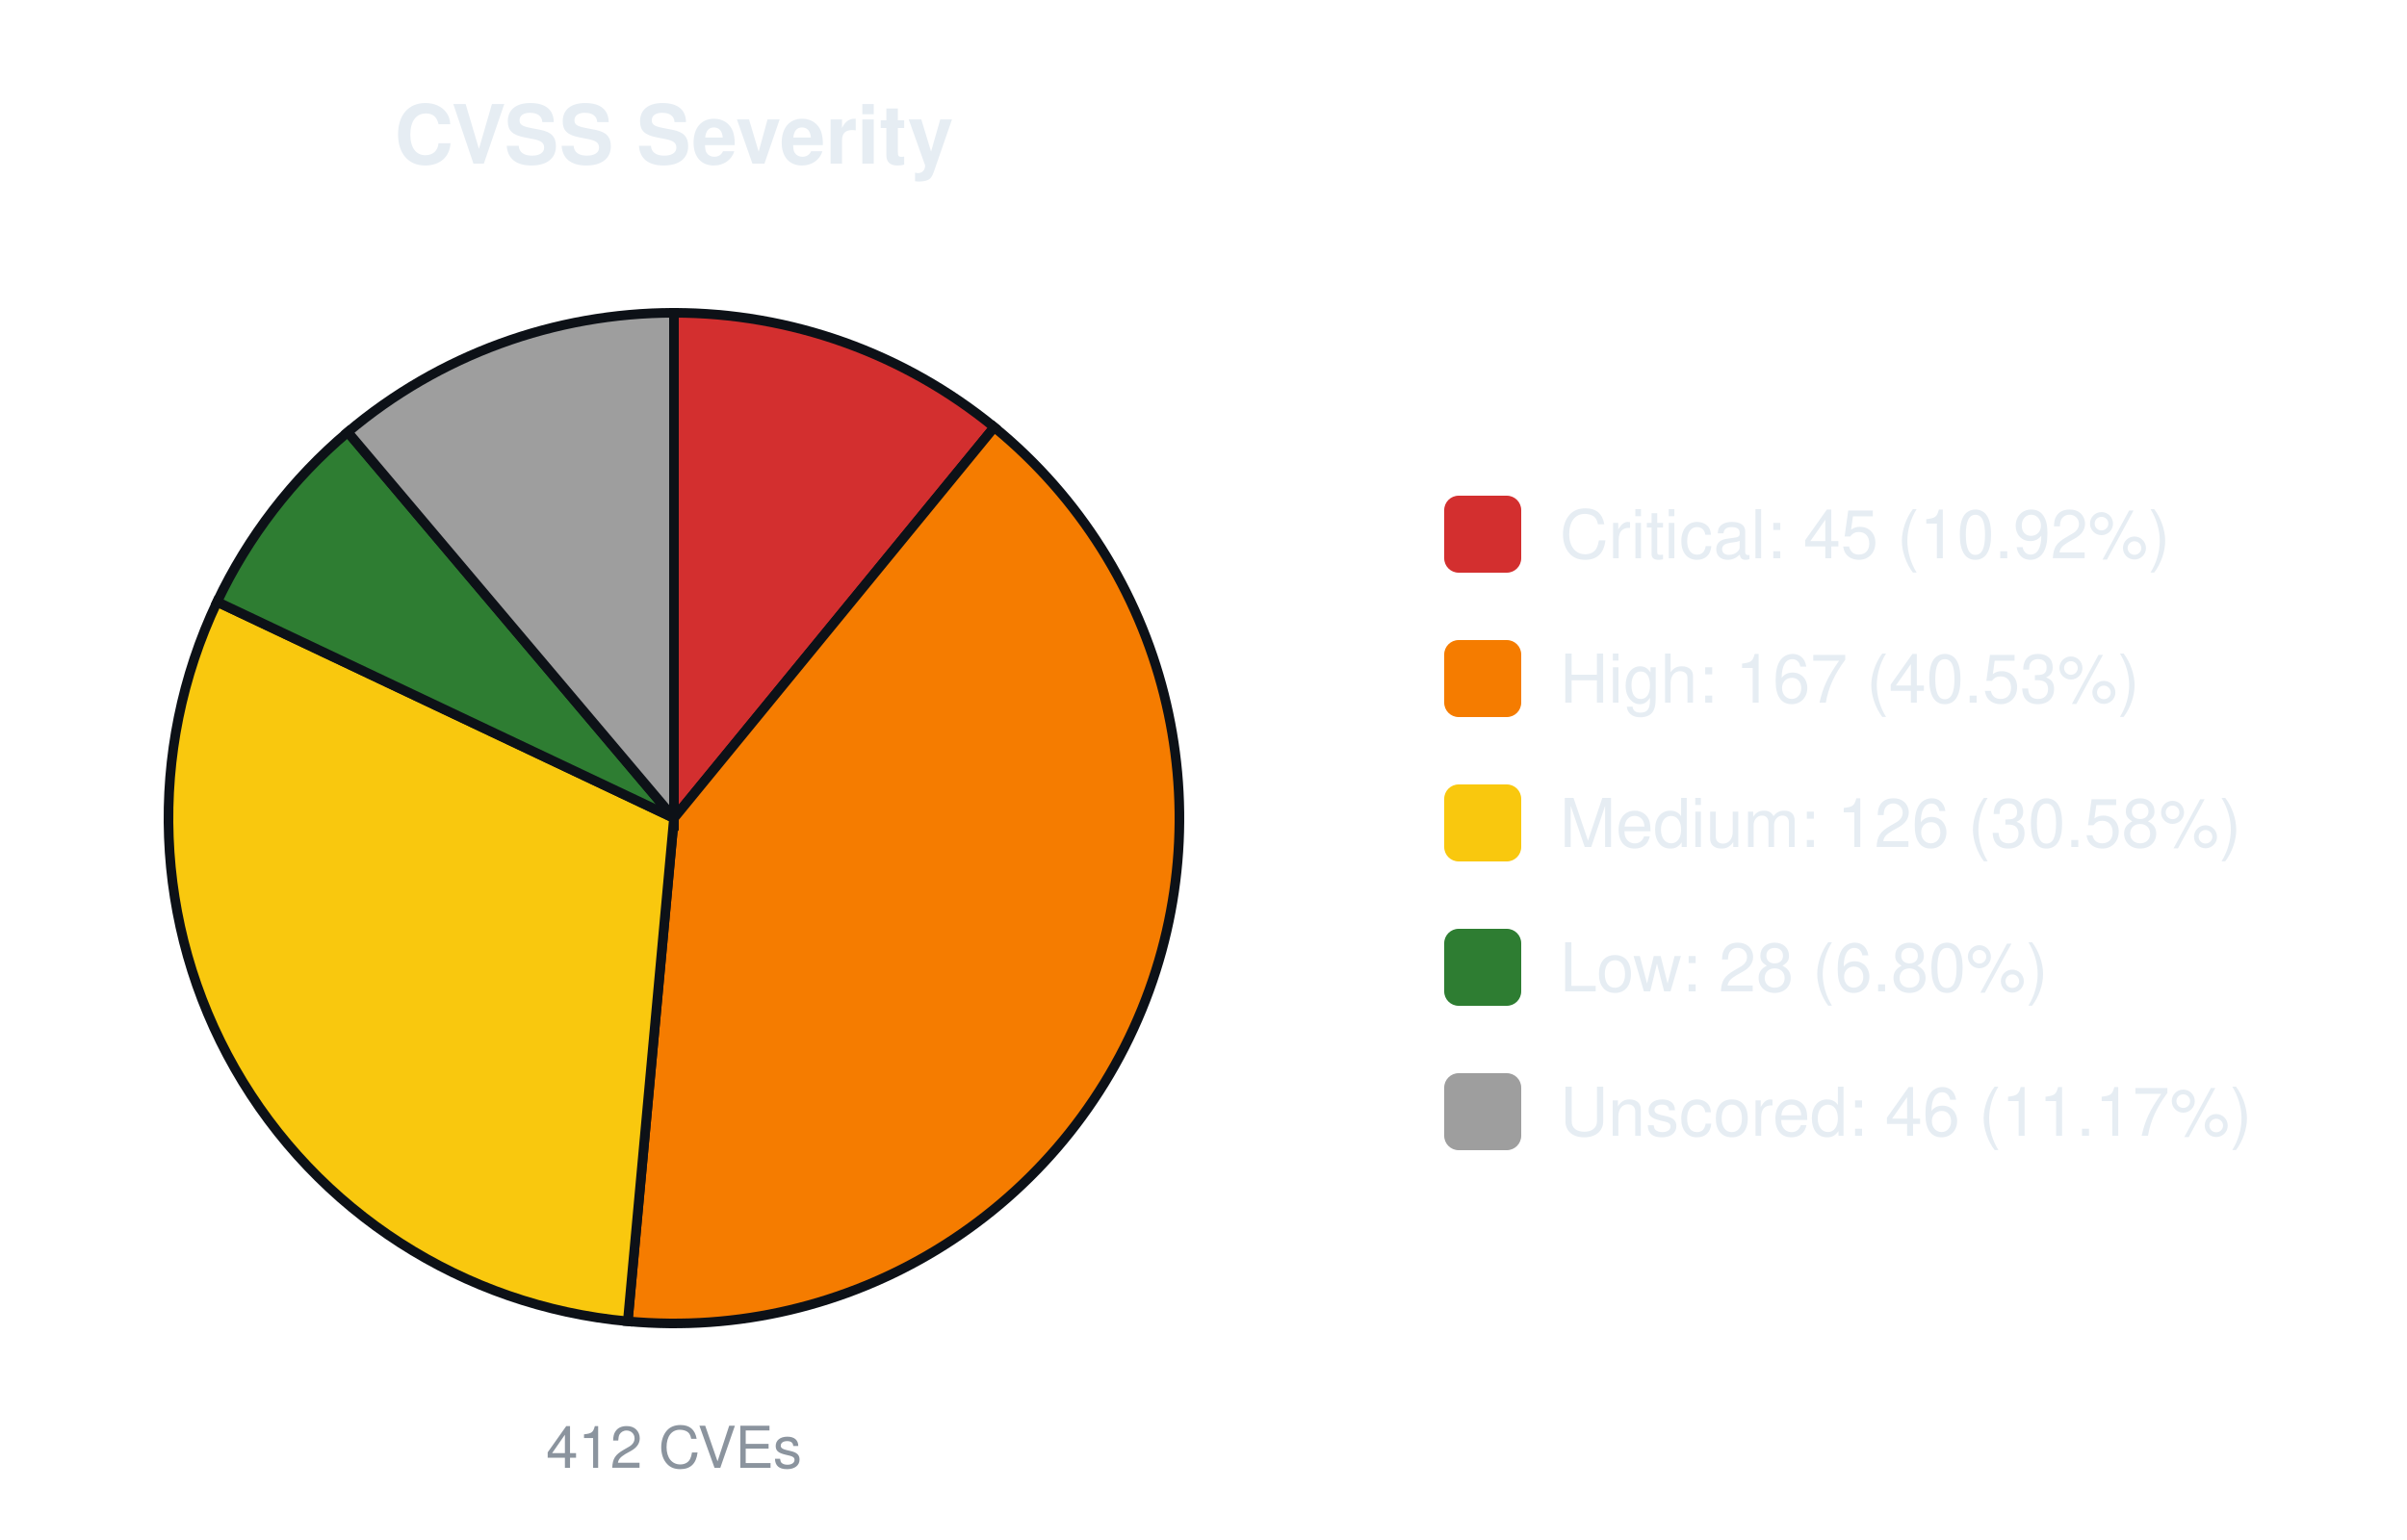
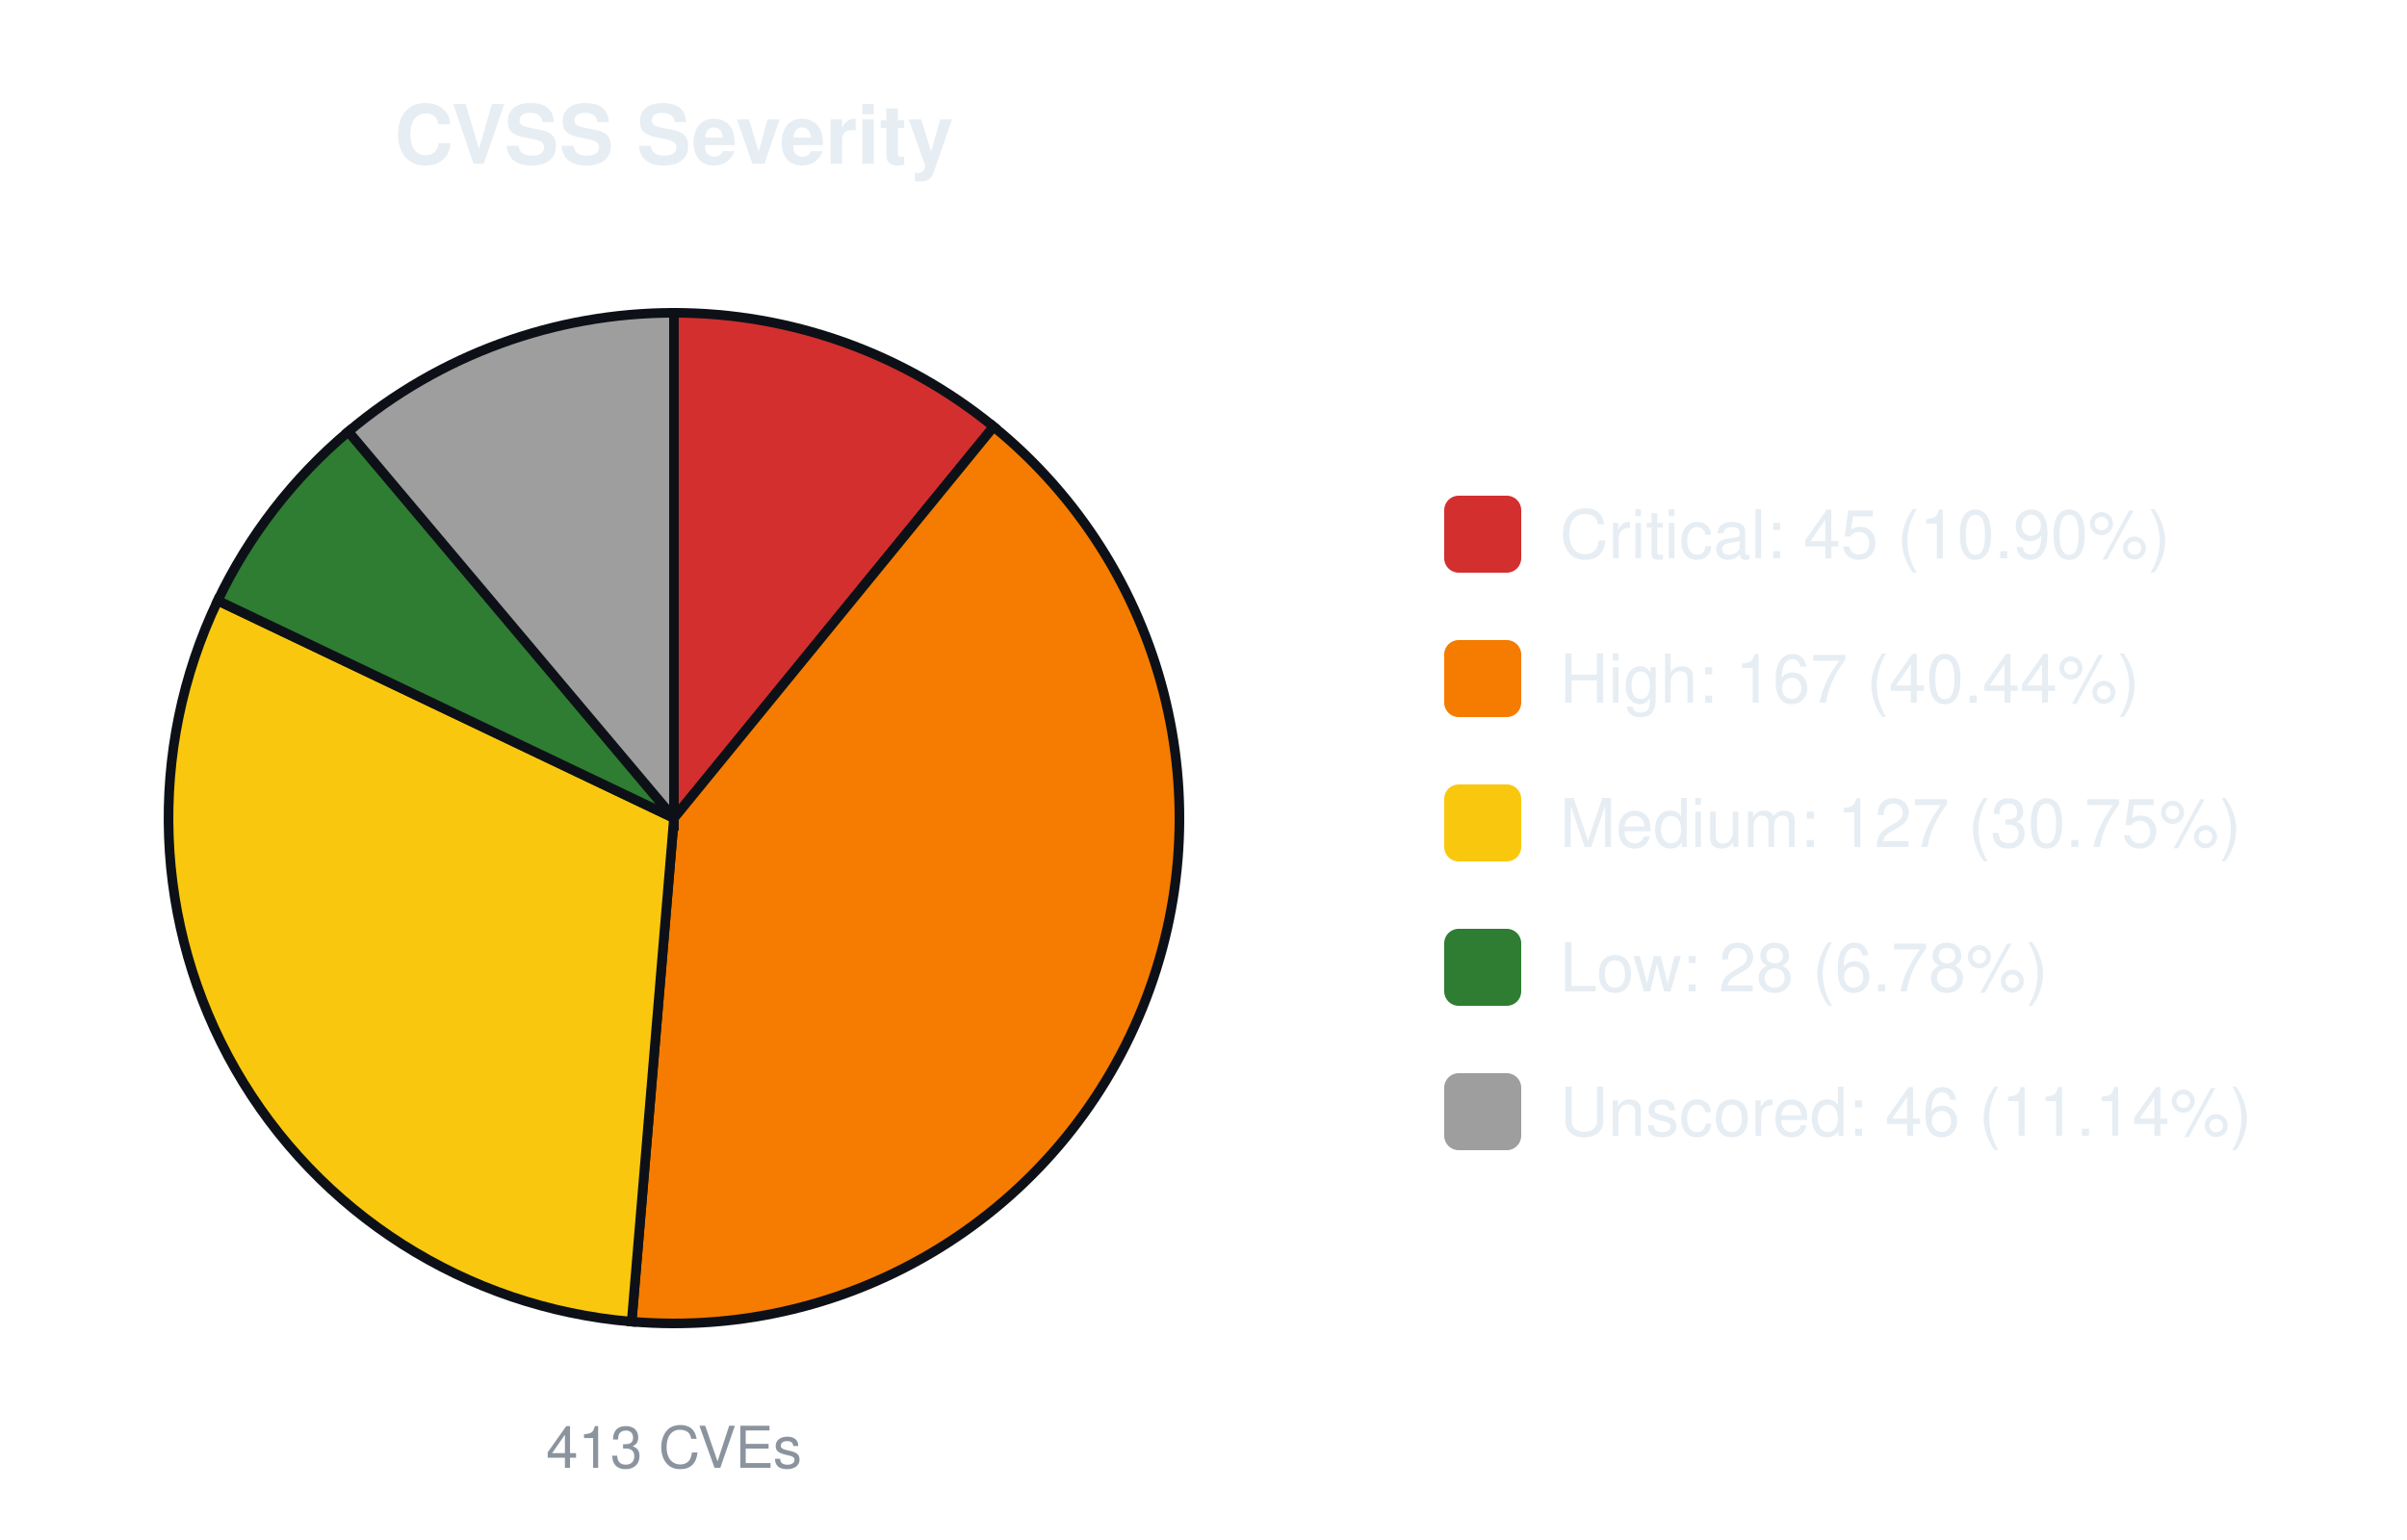
<svg xmlns="http://www.w3.org/2000/svg" width="500" height="320" viewBox="0 0 500 320" font-family="-apple-system,Segoe UI,Helvetica,Arial,sans-serif">
  <text x="140.0" y="34" font-size="17" font-weight="600" text-anchor="middle" fill="#e6edf3">CVSS Severity</text>
-   <path d="M140.00,170.00 L140.00,65.00 A105.0,105.0 0 0 1 206.53,88.77 Z" fill="#d32f2f" stroke="#0d1117" stroke-width="2" />
-   <path d="M140.00,170.00 L206.53,88.77 A105.0,105.0 0 0 1 130.41,274.56 Z" fill="#f57c00" stroke="#0d1117" stroke-width="2" />
-   <path d="M140.00,170.00 L130.41,274.56 A105.0,105.0 0 0 1 45.10,125.06 Z" fill="#f9c80e" stroke="#0d1117" stroke-width="2" />
-   <path d="M140.00,170.00 L45.10,125.06 A105.0,105.0 0 0 1 72.24,89.79 Z" fill="#2e7d32" stroke="#0d1117" stroke-width="2" />
-   <path d="M140.00,170.00 L72.24,89.79 A105.0,105.0 0 0 1 140.00,65.00 Z" fill="#9e9e9e" stroke="#0d1117" stroke-width="2" />
-   <text x="140.0" y="305" font-size="12" text-anchor="middle" fill="#8b949e">412 CVEs</text>
+   <path d="M140.00,170.00 L140.00,65.00 A105.0,105.0 0 0 1 206.40,88.66 Z" fill="#d32f2f" stroke="#0d1117" stroke-width="2" />
+   <path d="M140.00,170.00 L206.40,88.66 A105.0,105.0 0 0 1 131.22,274.63 Z" fill="#f57c00" stroke="#0d1117" stroke-width="2" />
+   <path d="M140.00,170.00 L131.22,274.63 A105.0,105.0 0 0 1 45.23,124.80 Z" fill="#f9c80e" stroke="#0d1117" stroke-width="2" />
+   <path d="M140.00,170.00 L45.23,124.80 A105.0,105.0 0 0 1 72.37,89.68 Z" fill="#2e7d32" stroke="#0d1117" stroke-width="2" />
+   <path d="M140.00,170.00 L72.37,89.68 A105.0,105.0 0 0 1 140.00,65.00 Z" fill="#9e9e9e" stroke="#0d1117" stroke-width="2" />
+   <text x="140.0" y="305" font-size="12" text-anchor="middle" fill="#8b949e">413 CVEs</text>
  <rect x="300.0" y="103.0" width="16" height="16" rx="3" fill="#d32f2f" />
-   <text x="324.0" y="116.0" font-size="14" fill="#e6edf3">Critical: 45 (10.92%)</text>
+   <text x="324.0" y="116.0" font-size="14" fill="#e6edf3">Critical: 45 (10.90%)</text>
  <rect x="300.0" y="133.0" width="16" height="16" rx="3" fill="#f57c00" />
-   <text x="324.0" y="146.0" font-size="14" fill="#e6edf3">High: 167 (40.53%)</text>
+   <text x="324.0" y="146.0" font-size="14" fill="#e6edf3">High: 167 (40.44%)</text>
  <rect x="300.0" y="163.0" width="16" height="16" rx="3" fill="#f9c80e" />
-   <text x="324.0" y="176.0" font-size="14" fill="#e6edf3">Medium: 126 (30.58%)</text>
+   <text x="324.0" y="176.0" font-size="14" fill="#e6edf3">Medium: 127 (30.75%)</text>
  <rect x="300.0" y="193.0" width="16" height="16" rx="3" fill="#2e7d32" />
-   <text x="324.0" y="206.0" font-size="14" fill="#e6edf3">Low: 28 (6.80%)</text>
+   <text x="324.0" y="206.0" font-size="14" fill="#e6edf3">Low: 28 (6.78%)</text>
  <rect x="300.0" y="223.0" width="16" height="16" rx="3" fill="#9e9e9e" />
-   <text x="324.0" y="236.0" font-size="14" fill="#e6edf3">Unscored: 46 (11.17%)</text>
+   <text x="324.0" y="236.0" font-size="14" fill="#e6edf3">Unscored: 46 (11.14%)</text>
</svg>
